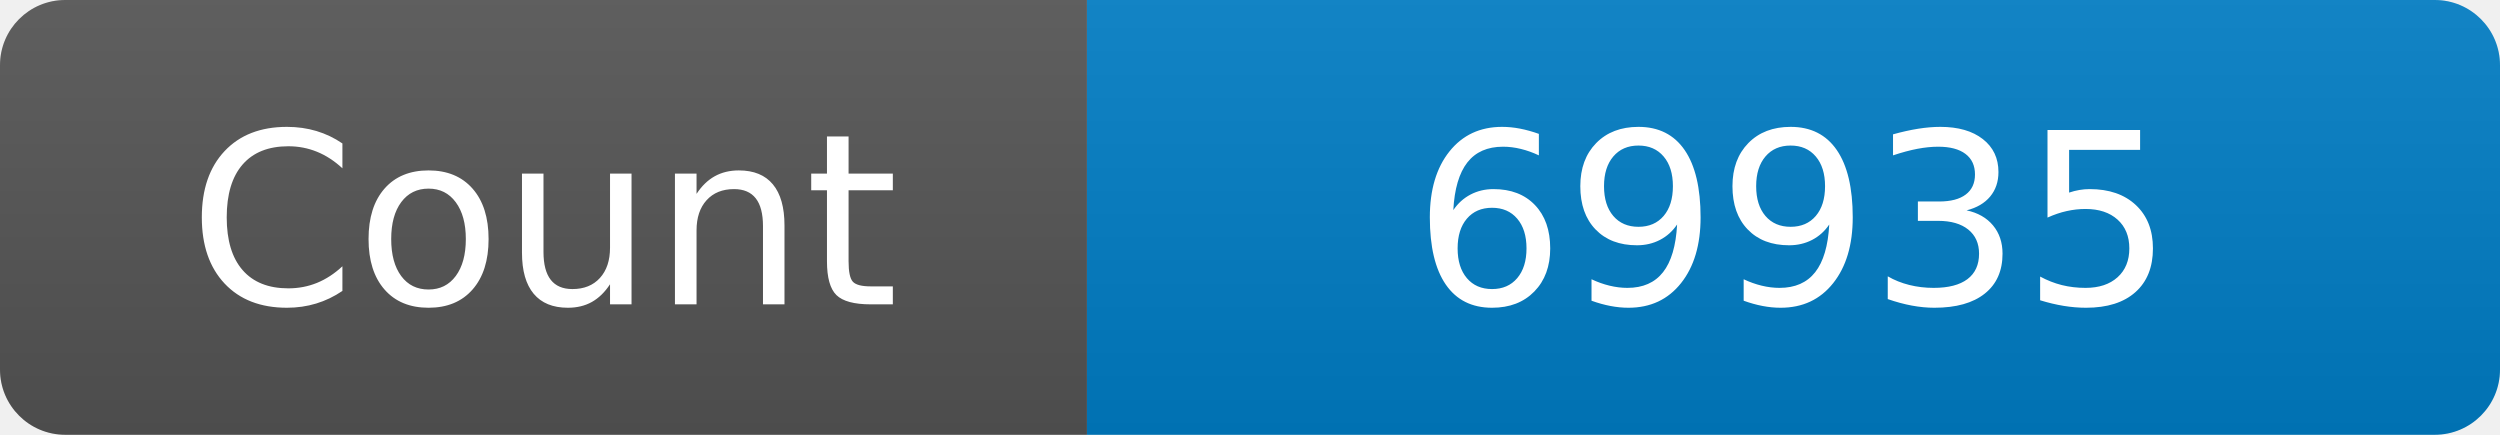
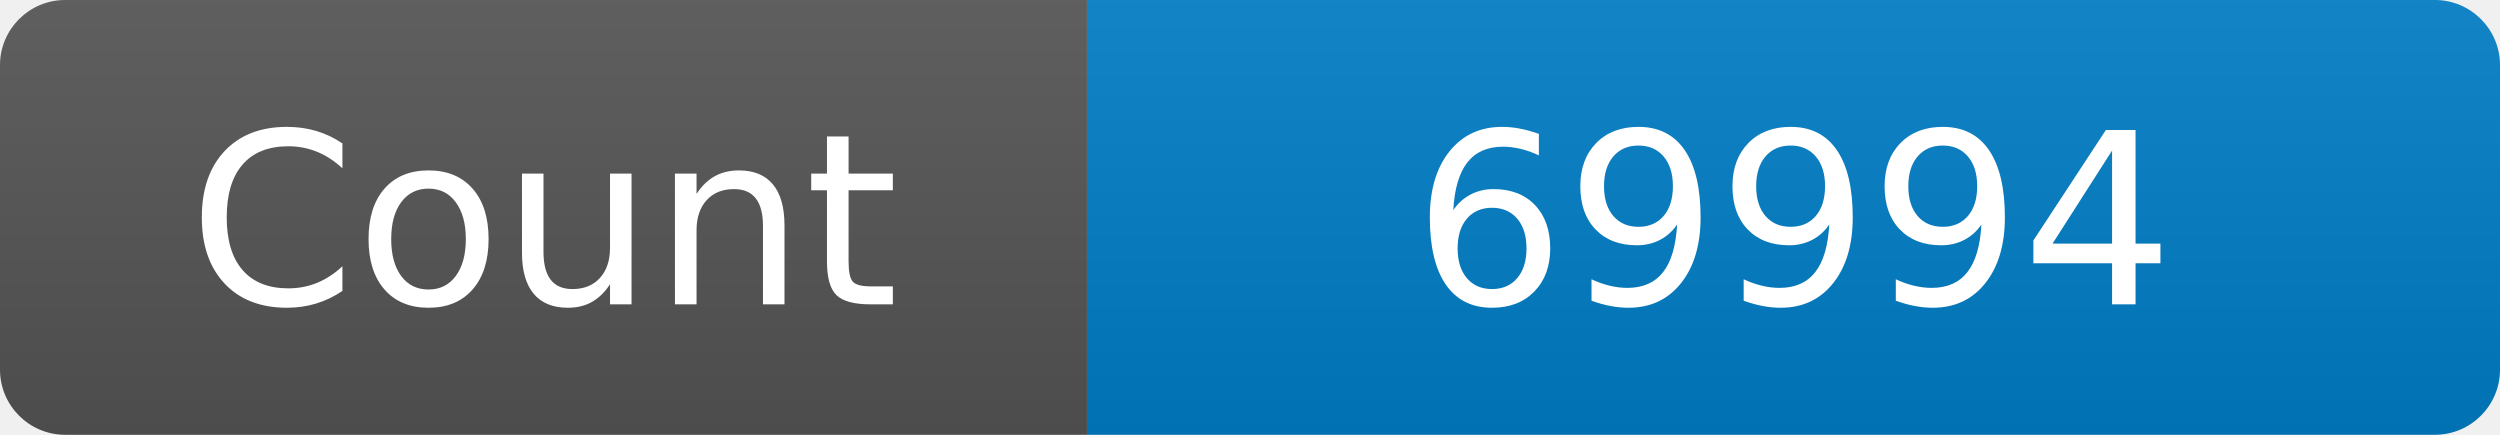
<svg xmlns="http://www.w3.org/2000/svg" width="115" height="20" role="img" aria-label="Maintained?: yes">
  <linearGradient id="s" x2="0" y2="100%">
    <stop offset="0" stop-color="#bbb" stop-opacity=".1" />
    <stop offset="1" stop-opacity=".1" />
  </linearGradient>
  <clipPath id="r">
    <rect width="115" height="20" rx="3" fill="#fff" />
  </clipPath>
  <g clip-path="url(#r)">
    <rect width="50" height="20" fill="#555" />
    <rect x="50" width="160" height="20" fill="#007ec6" />
    <rect width="115" height="20" fill="url(#s)" />
  </g>
  <g fill="#fff" text-anchor="middle" font-family="Verdana,Geneva,DejaVu Sans,sans-serif" font-size="110">
    <text x="250" y="140" transform="scale(.1)" fill="#fff">Count</text>
-     <text x="825" y="140" transform="scale(.1)" fill="#fff">69935</text>
+     <text x="825" y="140" transform="scale(.1)" fill="#fff">69994</text>
  </g>
</svg>
